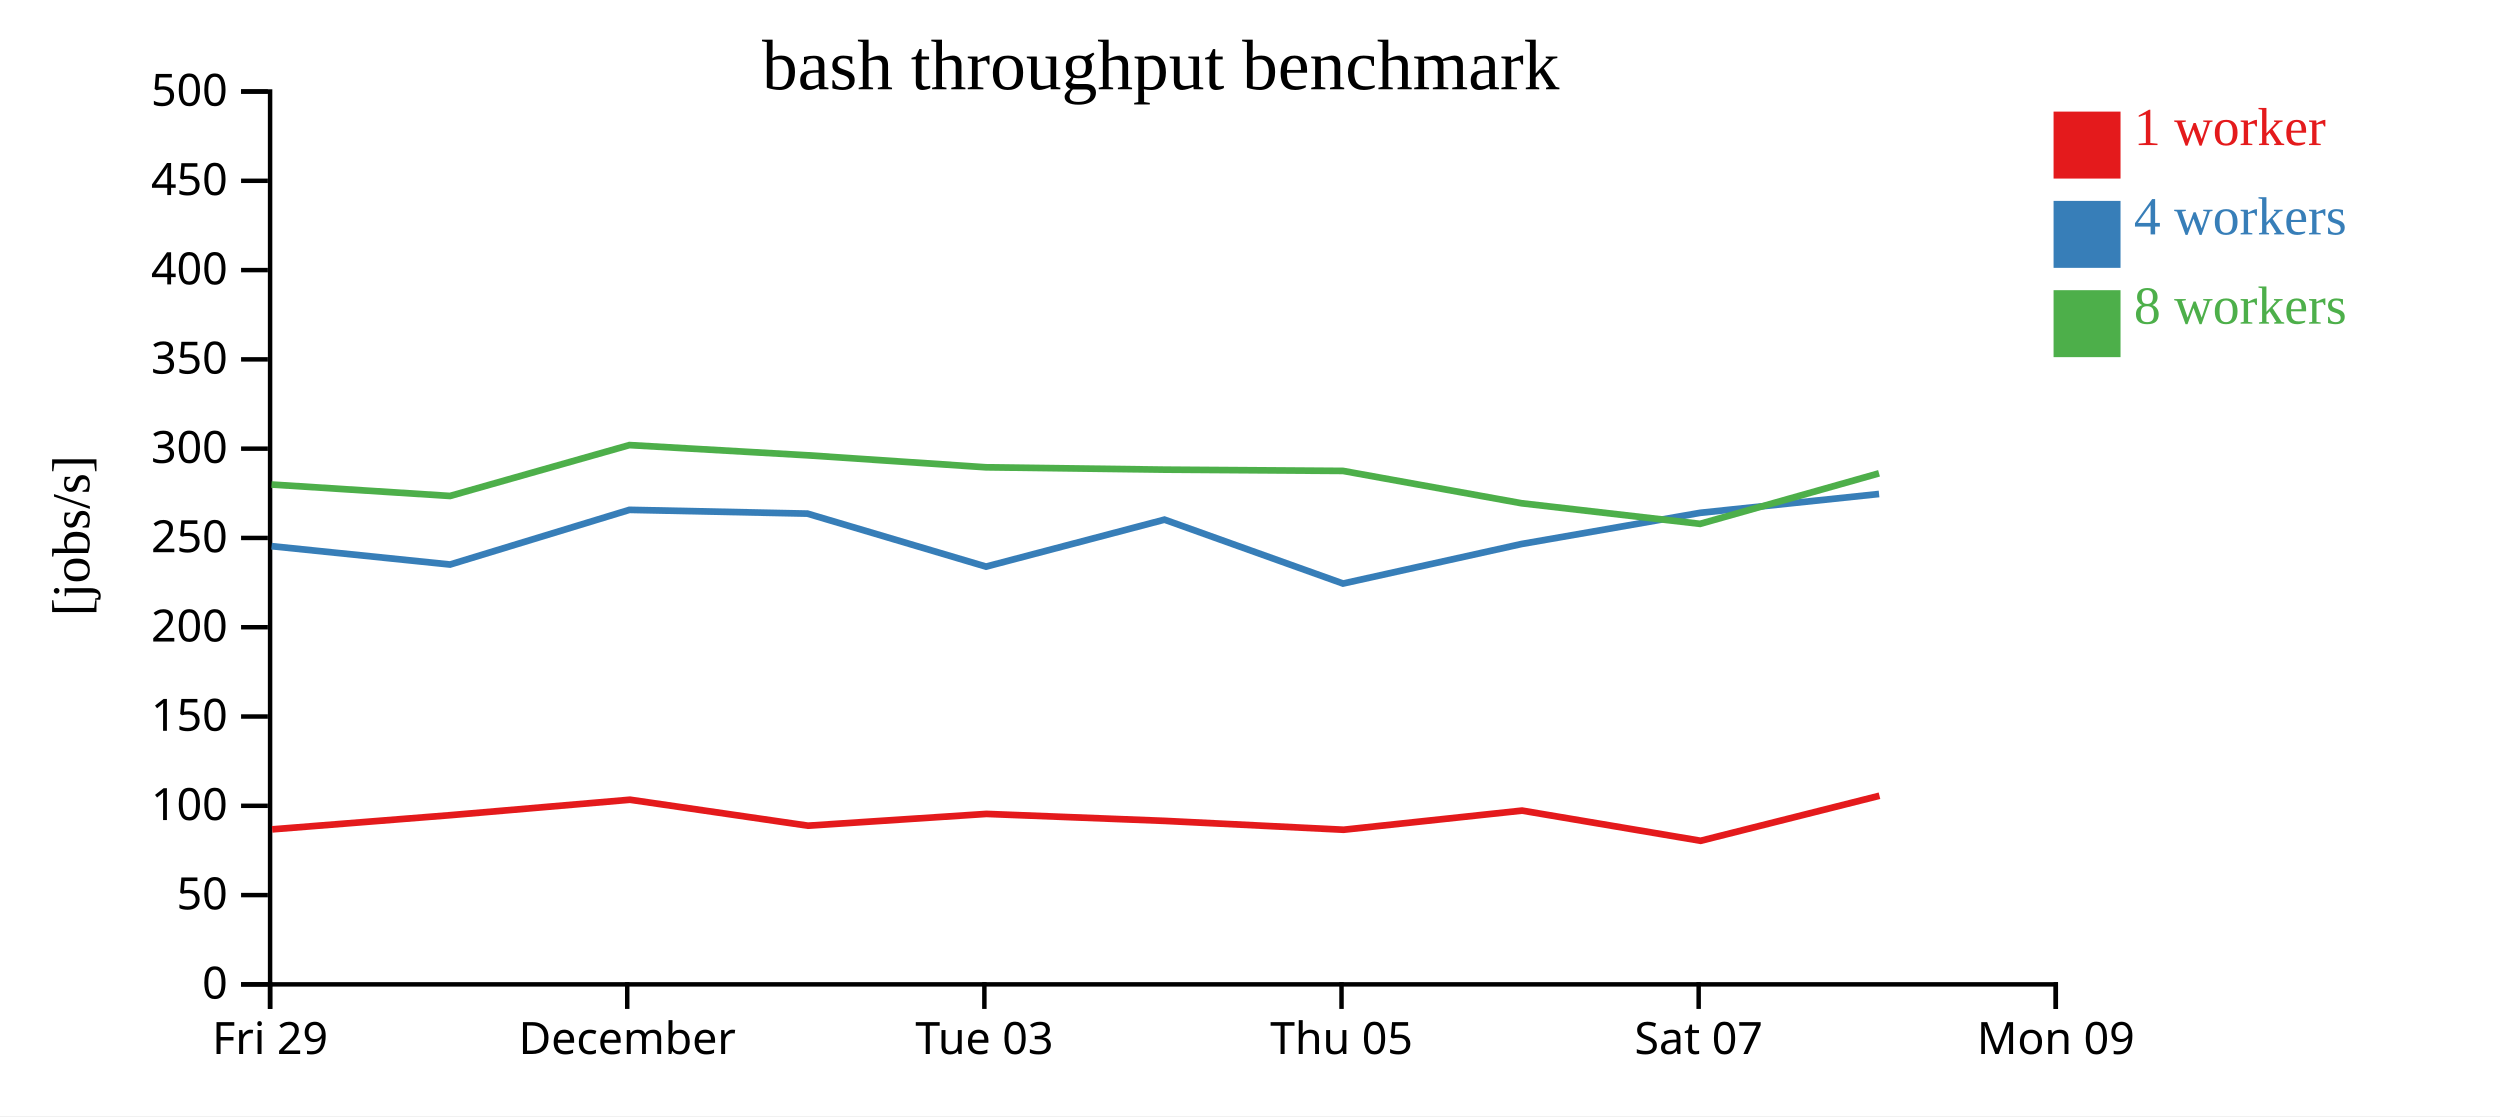
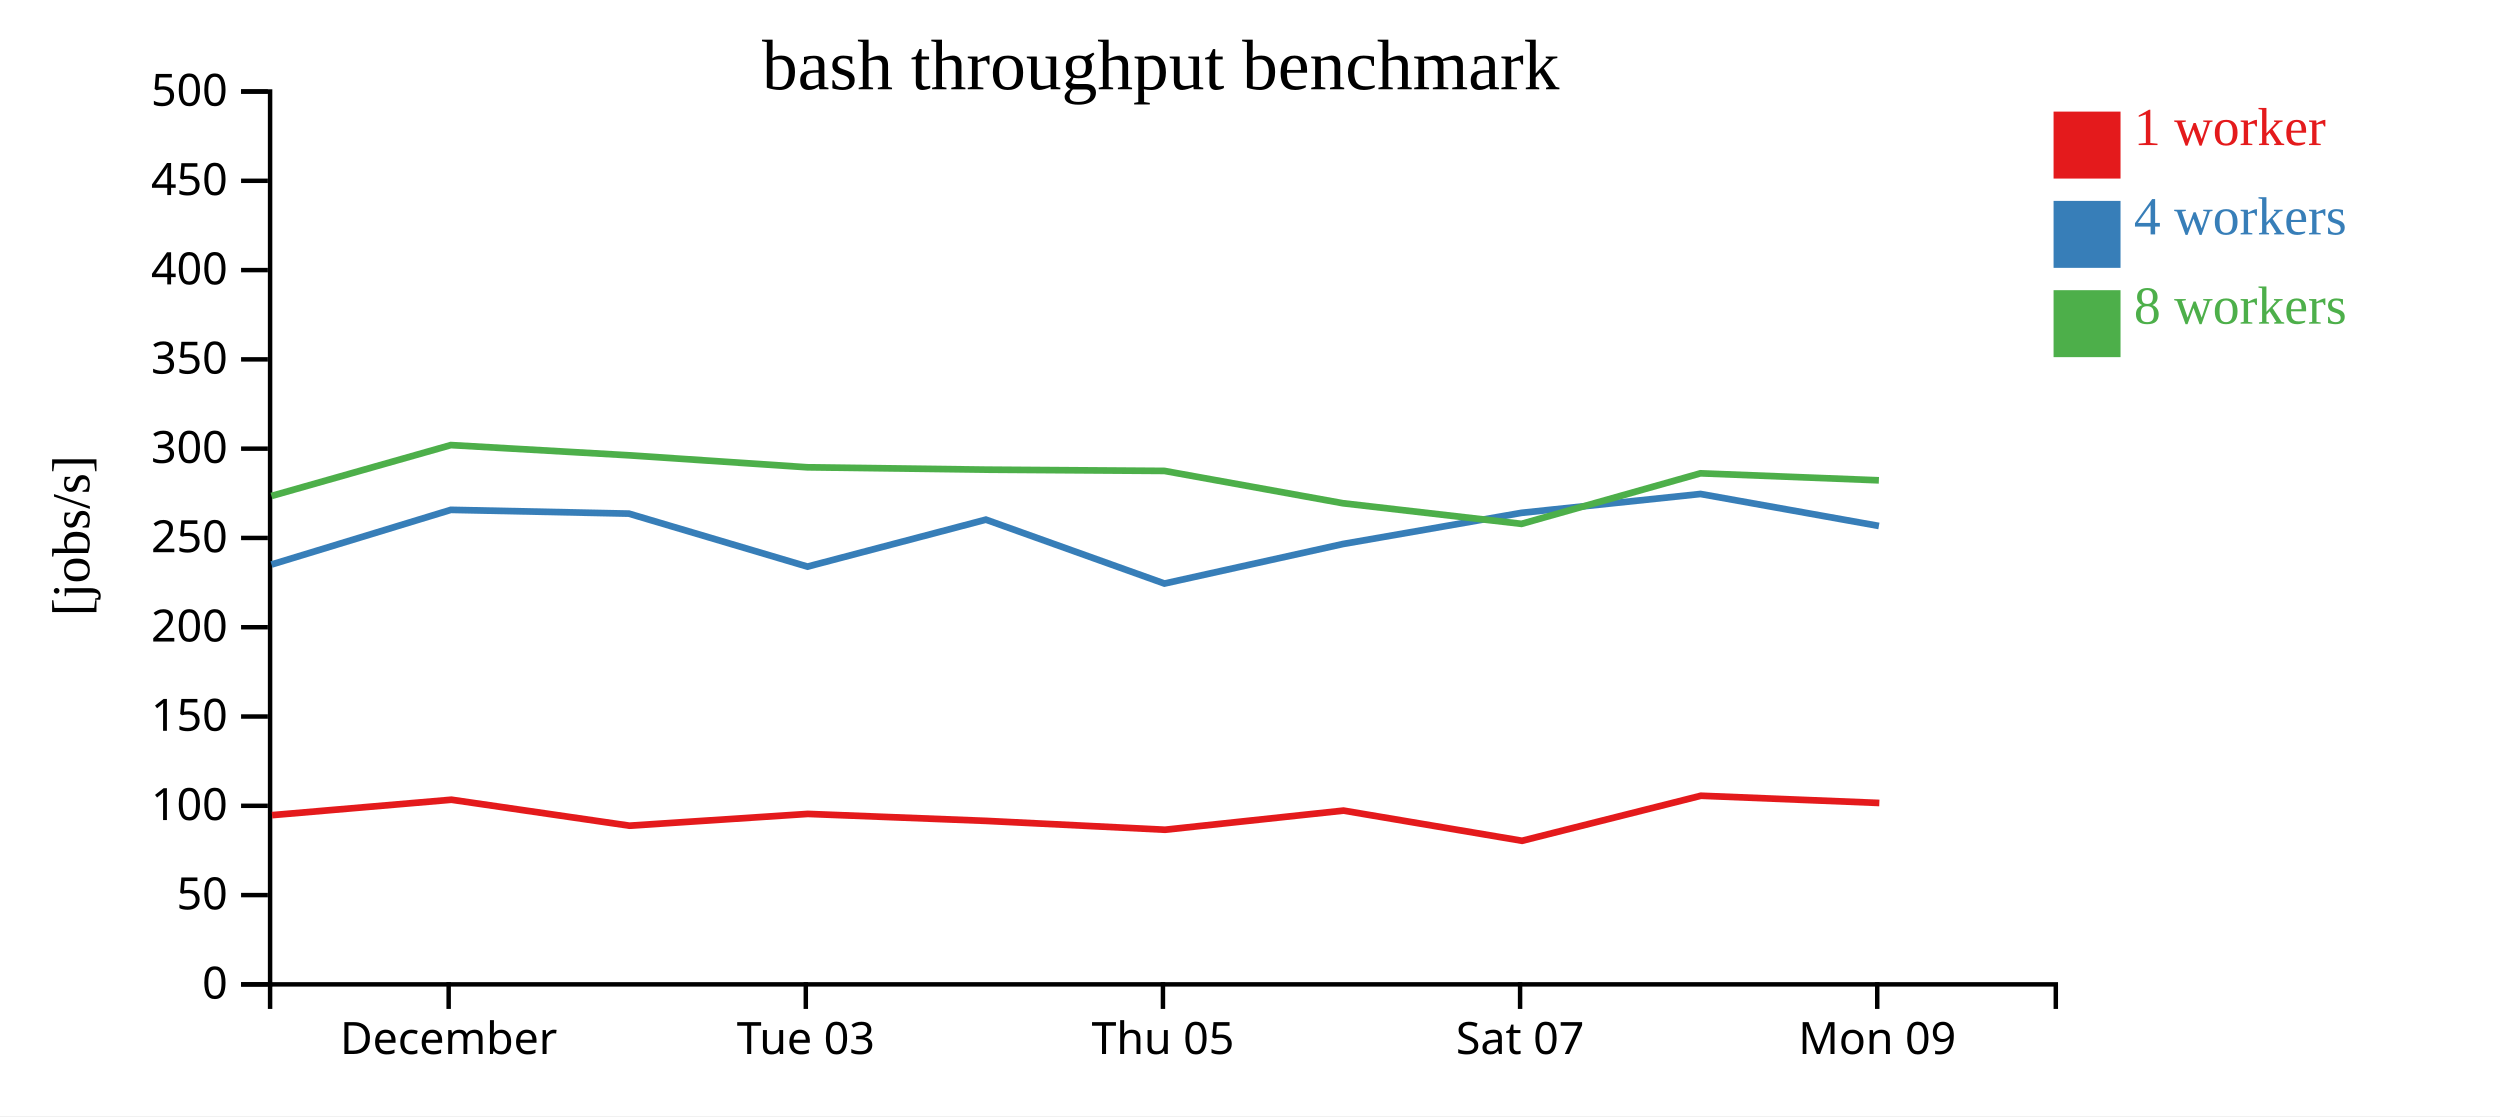
<svg xmlns="http://www.w3.org/2000/svg" width="560" height="250">
  <rect width="100%" height="100%" fill="white" />
  <g transform="translate(60,20)">
    <g transform="translate(0,200)" fill="none" font-size="10" font-family="sans-serif" text-anchor="middle">
      <path class="domain" stroke="currentColor" d="M0.5,6V0.5H400.5V6" />
-       <g class="tick" opacity="1" transform="translate(0.5,0)">
-         <line stroke="currentColor" y2="6" />
-         <text fill="currentColor" y="9" dy="0.71em">Fri 29</text>
-       </g>
-       <g class="tick" opacity="1" transform="translate(80.5,0)">
+       <g class="tick" opacity="1" transform="translate(40.5,0)">
        <line stroke="currentColor" y2="6" />
        <text fill="currentColor" y="9" dy="0.71em">December</text>
      </g>
-       <g class="tick" opacity="1" transform="translate(160.5,0)">
+       <g class="tick" opacity="1" transform="translate(120.5,0)">
        <line stroke="currentColor" y2="6" />
        <text fill="currentColor" y="9" dy="0.71em">Tue 03</text>
      </g>
-       <g class="tick" opacity="1" transform="translate(240.5,0)">
+       <g class="tick" opacity="1" transform="translate(200.5,0)">
        <line stroke="currentColor" y2="6" />
        <text fill="currentColor" y="9" dy="0.71em">Thu 05</text>
      </g>
-       <g class="tick" opacity="1" transform="translate(320.5,0)">
+       <g class="tick" opacity="1" transform="translate(280.5,0)">
        <line stroke="currentColor" y2="6" />
        <text fill="currentColor" y="9" dy="0.71em">Sat 07</text>
      </g>
-       <g class="tick" opacity="1" transform="translate(400.5,0)">
+       <g class="tick" opacity="1" transform="translate(360.5,0)">
        <line stroke="currentColor" y2="6" />
        <text fill="currentColor" y="9" dy="0.71em">Mon 09</text>
      </g>
    </g>
    <g fill="none" font-size="10" font-family="sans-serif" text-anchor="end">
      <path class="domain" stroke="currentColor" d="M-6,200.5H0.5V0.5H-6" />
      <g class="tick" opacity="1" transform="translate(0,200.5)">
        <line stroke="currentColor" x2="-6" />
        <text fill="currentColor" x="-9" dy="0.32em">0</text>
      </g>
      <g class="tick" opacity="1" transform="translate(0,180.5)">
        <line stroke="currentColor" x2="-6" />
        <text fill="currentColor" x="-9" dy="0.32em">50</text>
      </g>
      <g class="tick" opacity="1" transform="translate(0,160.5)">
        <line stroke="currentColor" x2="-6" />
        <text fill="currentColor" x="-9" dy="0.32em">100</text>
      </g>
      <g class="tick" opacity="1" transform="translate(0,140.5)">
        <line stroke="currentColor" x2="-6" />
        <text fill="currentColor" x="-9" dy="0.32em">150</text>
      </g>
      <g class="tick" opacity="1" transform="translate(0,120.5)">
        <line stroke="currentColor" x2="-6" />
        <text fill="currentColor" x="-9" dy="0.32em">200</text>
      </g>
      <g class="tick" opacity="1" transform="translate(0,100.5)">
        <line stroke="currentColor" x2="-6" />
        <text fill="currentColor" x="-9" dy="0.32em">250</text>
      </g>
      <g class="tick" opacity="1" transform="translate(0,80.5)">
        <line stroke="currentColor" x2="-6" />
        <text fill="currentColor" x="-9" dy="0.32em">300</text>
      </g>
      <g class="tick" opacity="1" transform="translate(0,60.5)">
        <line stroke="currentColor" x2="-6" />
        <text fill="currentColor" x="-9" dy="0.32em">350</text>
      </g>
      <g class="tick" opacity="1" transform="translate(0,40.5)">
        <line stroke="currentColor" x2="-6" />
        <text fill="currentColor" x="-9" dy="0.32em">400</text>
      </g>
      <g class="tick" opacity="1" transform="translate(0,20.5)">
        <line stroke="currentColor" x2="-6" />
        <text fill="currentColor" x="-9" dy="0.32em">450</text>
      </g>
      <g class="tick" opacity="1" transform="translate(0,0.5)">
        <line stroke="currentColor" x2="-6" />
        <text fill="currentColor" x="-9" dy="0.32em">500</text>
      </g>
    </g>
    <text text-anchor="middle" style="font-size: 12px" transform="rotate(-90)" y="-40" x="-100">[jobs/s]</text>
    <text text-anchor="middle" style="font-size: 16px" y="0" x="200">bash throughput benchmark</text>
-     <path class="line" fill="none" stroke="#e41a1c" stroke-width="1.5" d="M0.957,165.778L40.932,162.594L81.116,159.138L120.988,164.955L160.96,162.316L200.953,163.881L240.965,165.864L280.937,161.574L320.937,168.337L361.003,158.246" />
-     <path class="line" fill="none" stroke="#377eb8" stroke-width="1.5" d="M0.839,102.344L40.814,106.455L80.991,94.208L120.87,95.054L160.87,106.923L200.838,96.4L240.833,110.714L280.838,101.853L320.826,94.875L360.911,90.651" />
-     <path class="line" fill="none" stroke="#4daf4a" stroke-width="1.5" d="M0.828,88.533L40.805,91.097L80.985,79.699L120.863,81.988L160.855,84.676L200.834,85.206L240.837,85.485L280.843,92.733L320.816,97.344L360.904,86.024" />
+     <path class="line" fill="none" stroke="#e41a1c" stroke-width="1.5" d="M0.932,162.594L41.116,159.138L80.988,164.955L120.96,162.316L160.953,163.881L200.965,165.864L240.937,161.574L280.937,168.337L321.003,158.246L360.971,159.866" />
+     <path class="line" fill="none" stroke="#377eb8" stroke-width="1.5" d="M0.814,106.455L40.991,94.208L80.87,95.054L120.87,106.923L160.838,96.4L200.833,110.714L240.838,101.853L280.826,94.875L320.911,90.651L360.875,97.816" />
+     <path class="line" fill="none" stroke="#4daf4a" stroke-width="1.5" d="M0.805,91.097L40.985,79.699L80.863,81.988L120.855,84.676L160.834,85.206L200.837,85.485L240.843,92.733L280.816,97.344L320.904,86.024L360.869,87.593" />
    <rect class="dot" x="400" y="5" width="15" height="15" style="fill: #e41a1c;" />
    <rect class="dot" x="400" y="25" width="15" height="15" style="fill: #377eb8;" />
    <rect class="dot" x="400" y="45" width="15" height="15" style="fill: #4daf4a;" />
    <text class="label" x="418" y="12.5" style="fill: #e41a1c; alignment-baseline: middle;" text-anchor="left">1 worker</text>
    <text class="label" x="418" y="32.5" style="fill: #377eb8; alignment-baseline: middle;" text-anchor="left">4 workers</text>
    <text class="label" x="418" y="52.5" style="fill: #4daf4a; alignment-baseline: middle;" text-anchor="left">8 workers</text>
  </g>
</svg>
